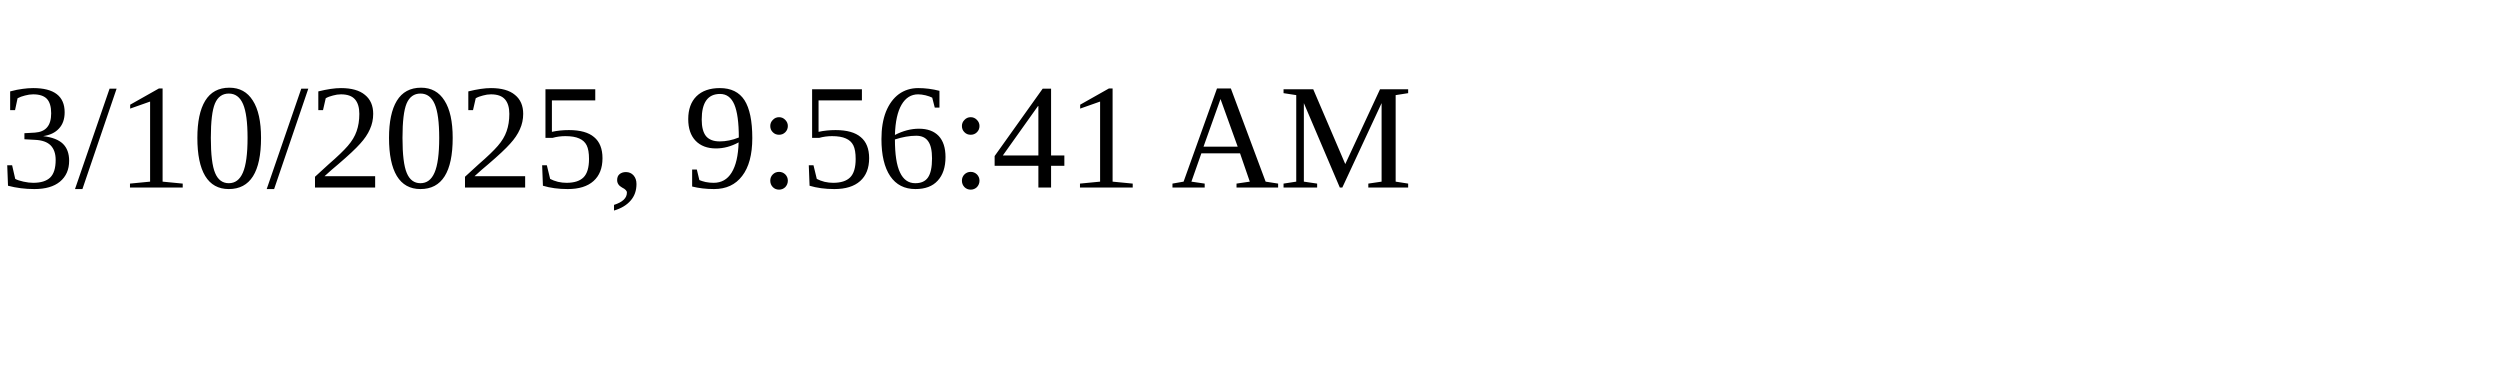
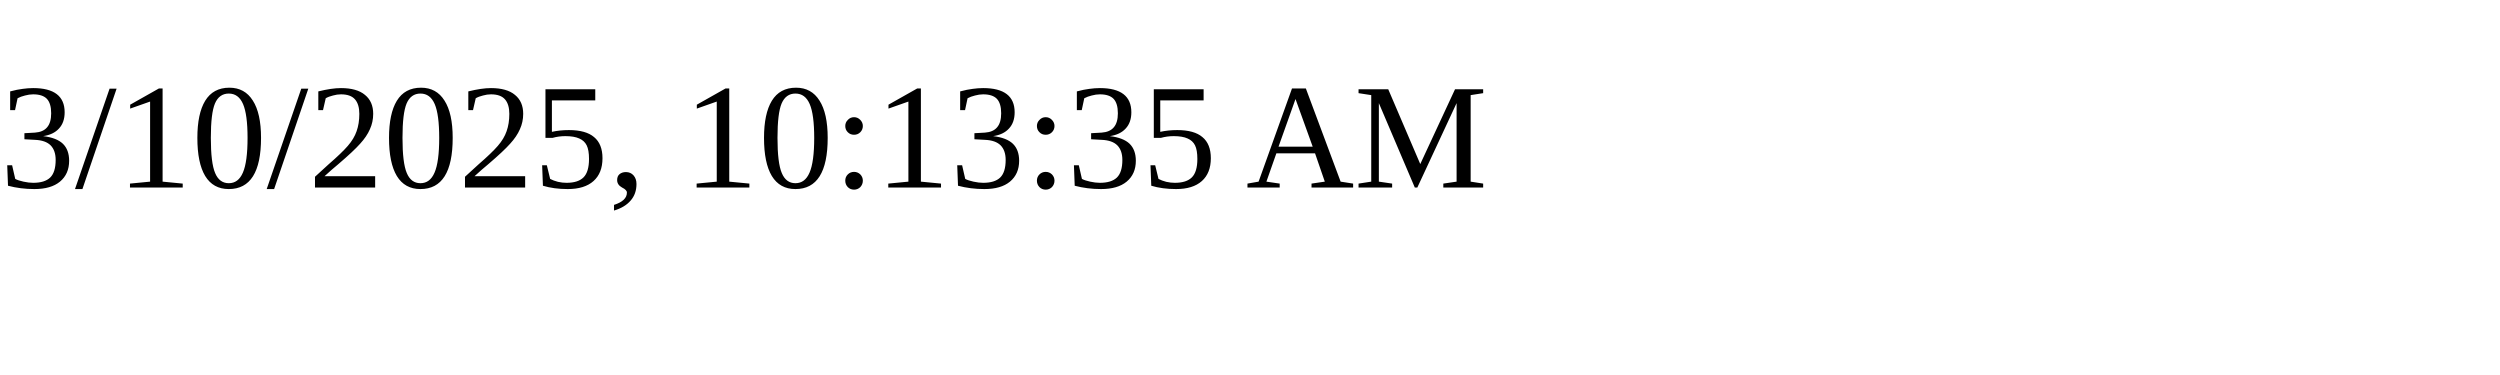
<svg xmlns="http://www.w3.org/2000/svg" height="30" width="200">
-   <text x="0" y="15">3/10/2025, 9:56:41 AM</text>
+   <text x="0" y="15">3/10/2025, 10:13:35 AM</text>
</svg>
